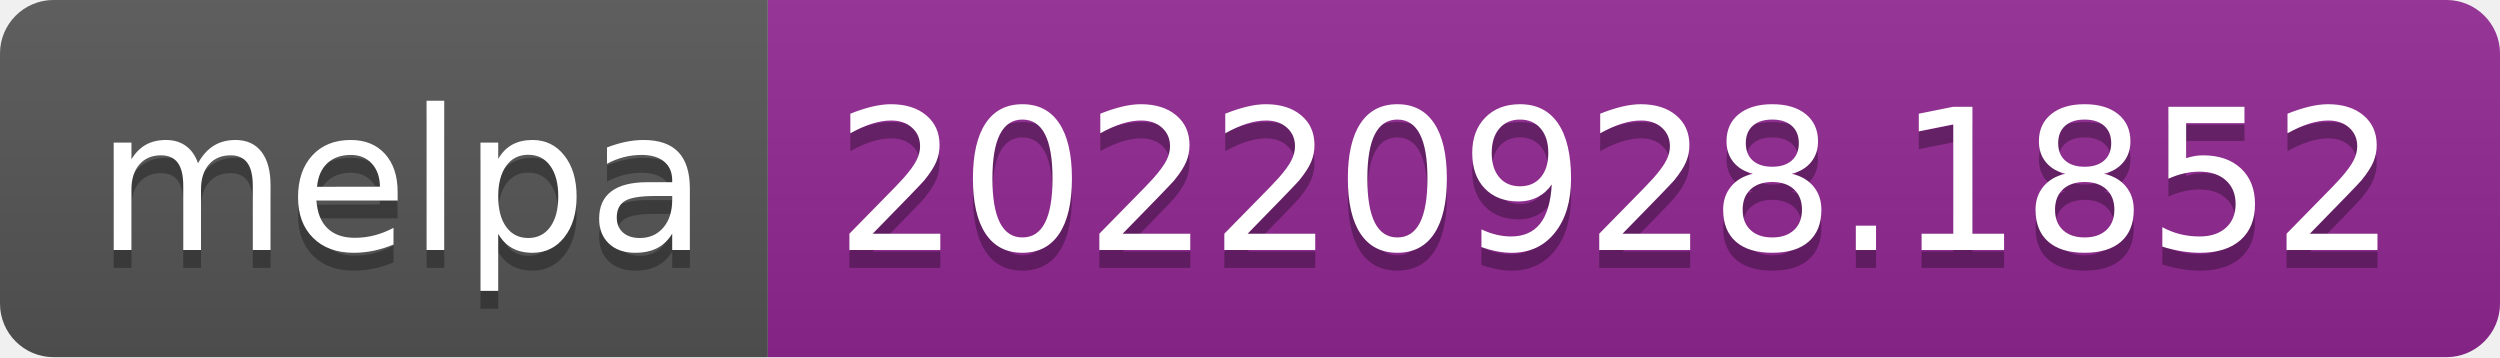
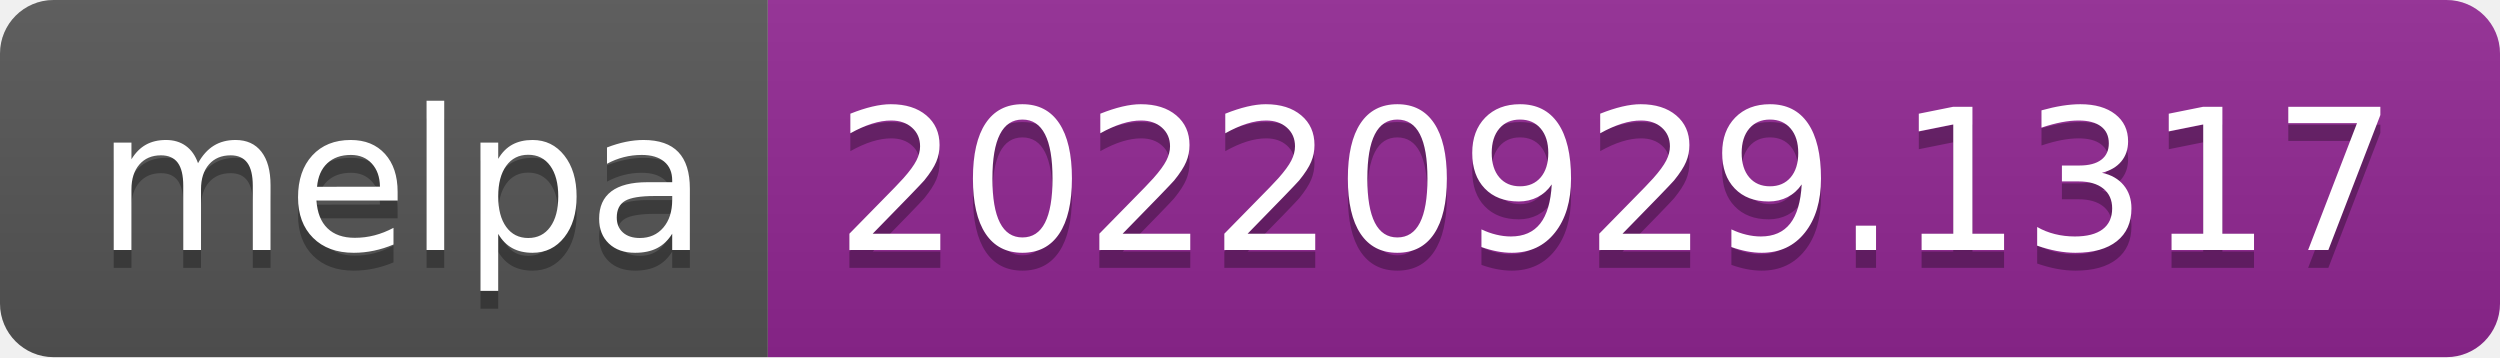
- <svg xmlns="http://www.w3.org/2000/svg" width="140" height="20" role="img" aria-label="melpa: 20220928.1852">
+ <svg xmlns="http://www.w3.org/2000/svg" width="140" height="20" role="img" aria-label="melpa: 20220929.1317">
  <linearGradient id="s" x2="0" y2="100%">
    <stop offset="0" stop-color="#bbb" stop-opacity=".1" />
    <stop offset="1" stop-opacity=".1" />
  </linearGradient>
  <clipPath id="r">
    <rect width="140" height="20" rx="3" fill="#fff" />
  </clipPath>
  <g clip-path="url(#r)">
    <rect width="43" height="20" fill="#555" />
    <rect x="43" width="97" height="20" fill="#922793" />
    <rect width="140" height="20" fill="url(#s)" />
  </g>
  <g fill="#fff" text-anchor="middle" font-family="Verdana,Geneva,DejaVu Sans,sans-serif" text-rendering="geometricPrecision" font-size="110">
    <text aria-hidden="true" x="225" y="150" fill="#010101" fill-opacity=".3" transform="scale(.1)" textLength="330">melpa</text>
    <text x="225" y="140" transform="scale(.1)" fill="#fff" textLength="330">melpa</text>
-     <text aria-hidden="true" x="905" y="150" fill="#010101" fill-opacity=".3" transform="scale(.1)" textLength="870">20220928.1852</text>
-     <text x="905" y="140" transform="scale(.1)" fill="#fff" textLength="870">20220928.1852</text>
+     <text aria-hidden="true" x="905" y="150" fill="#010101" fill-opacity=".3" transform="scale(.1)" textLength="870">20220929.1317</text>
+     <text x="905" y="140" transform="scale(.1)" fill="#fff" textLength="870">20220929.1317</text>
  </g>
</svg>
